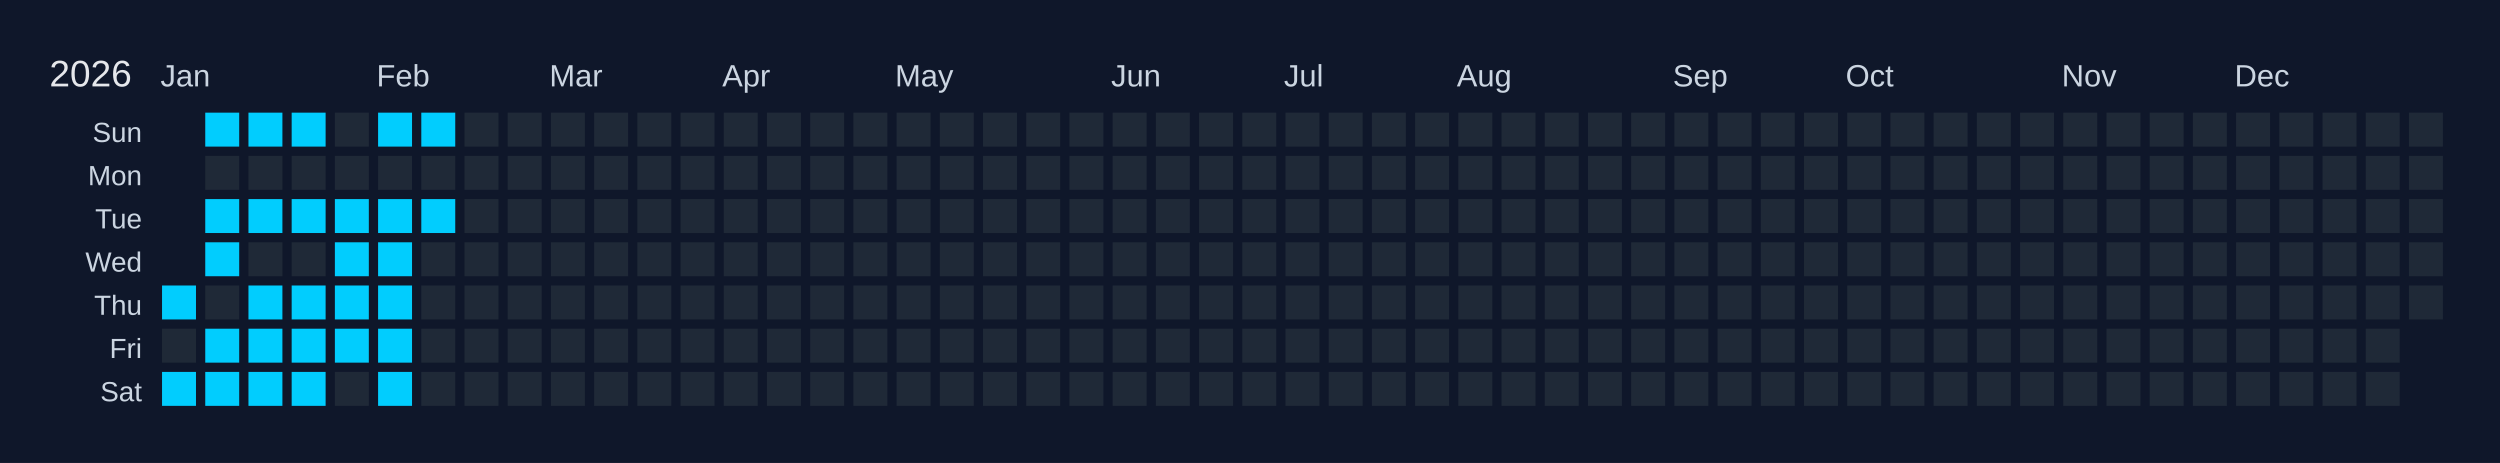
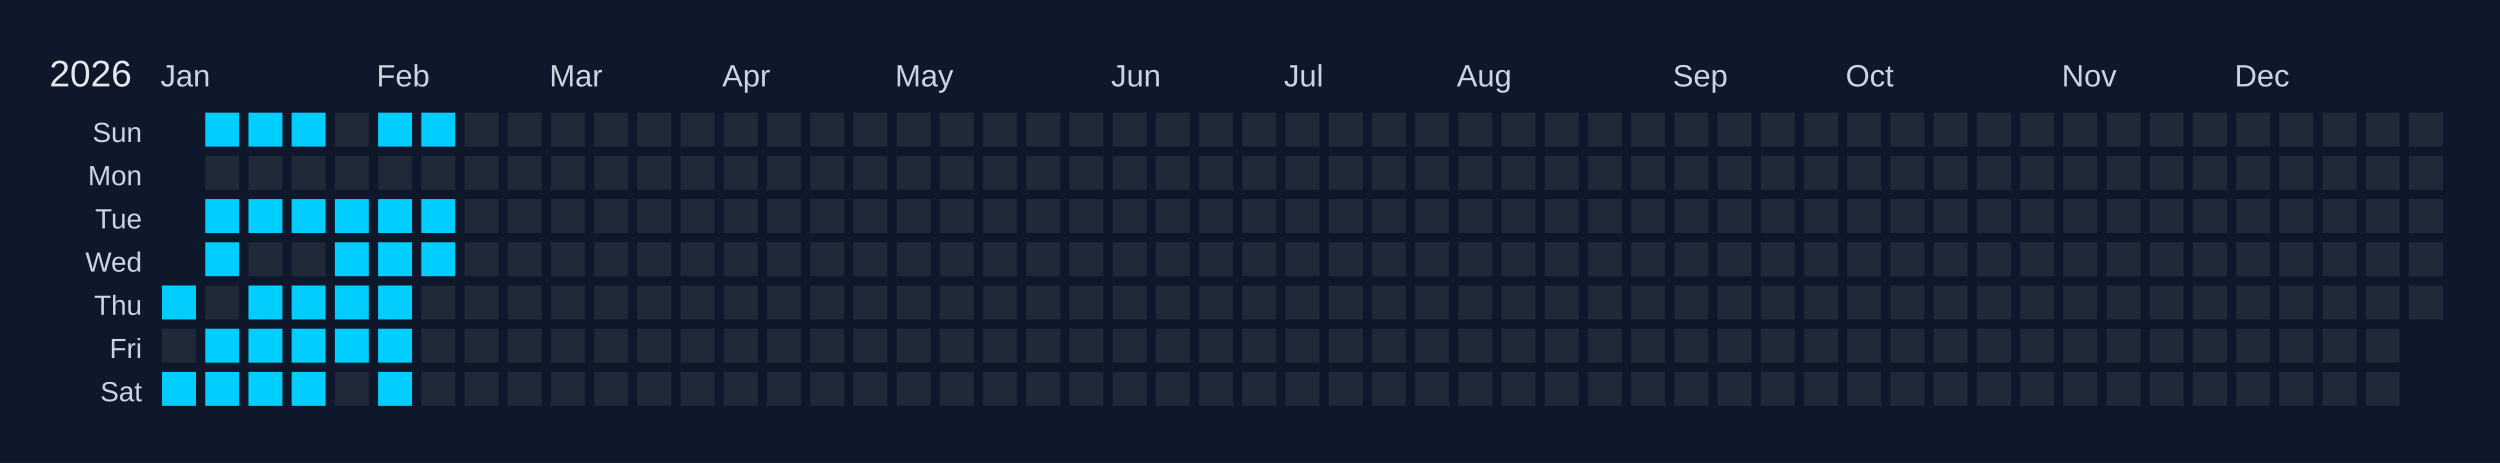
<svg xmlns="http://www.w3.org/2000/svg" width="810" height="150" viewBox="0 0 810 150">
  <rect width="810" height="150" fill="#0f172a" />
  <text x="16" y="28" font-size="12" fill="#e5e7eb" font-family="Arial, sans-serif">2026</text>
  <text x="52" y="28" font-size="10" fill="#cbd5e1" font-family="Arial, sans-serif">Jan</text>
  <text x="122" y="28" font-size="10" fill="#cbd5e1" font-family="Arial, sans-serif">Feb</text>
  <text x="178" y="28" font-size="10" fill="#cbd5e1" font-family="Arial, sans-serif">Mar</text>
  <text x="234" y="28" font-size="10" fill="#cbd5e1" font-family="Arial, sans-serif">Apr</text>
  <text x="290" y="28" font-size="10" fill="#cbd5e1" font-family="Arial, sans-serif">May</text>
  <text x="360" y="28" font-size="10" fill="#cbd5e1" font-family="Arial, sans-serif">Jun</text>
  <text x="416" y="28" font-size="10" fill="#cbd5e1" font-family="Arial, sans-serif">Jul</text>
  <text x="472" y="28" font-size="10" fill="#cbd5e1" font-family="Arial, sans-serif">Aug</text>
  <text x="542" y="28" font-size="10" fill="#cbd5e1" font-family="Arial, sans-serif">Sep</text>
  <text x="598" y="28" font-size="10" fill="#cbd5e1" font-family="Arial, sans-serif">Oct</text>
  <text x="668" y="28" font-size="10" fill="#cbd5e1" font-family="Arial, sans-serif">Nov</text>
  <text x="724" y="28" font-size="10" fill="#cbd5e1" font-family="Arial, sans-serif">Dec</text>
  <text x="46" y="46" font-size="9" fill="#cbd5e1" font-family="Arial, sans-serif" text-anchor="end">Sun</text>
  <text x="46" y="60" font-size="9" fill="#cbd5e1" font-family="Arial, sans-serif" text-anchor="end">Mon</text>
  <text x="46" y="74" font-size="9" fill="#cbd5e1" font-family="Arial, sans-serif" text-anchor="end">Tue</text>
  <text x="46" y="88" font-size="9" fill="#cbd5e1" font-family="Arial, sans-serif" text-anchor="end">Wed</text>
  <text x="46" y="102" font-size="9" fill="#cbd5e1" font-family="Arial, sans-serif" text-anchor="end">Thu</text>
  <text x="46" y="116" font-size="9" fill="#cbd5e1" font-family="Arial, sans-serif" text-anchor="end">Fri</text>
  <text x="46" y="130" font-size="9" fill="#cbd5e1" font-family="Arial, sans-serif" text-anchor="end">Sat</text>
  <g transform="translate(52,36)">
    <rect x="0" y="0" width="12" height="12" fill="#0f172a" stroke="#0f172a" stroke-width="1" />
    <rect x="0" y="14" width="12" height="12" fill="#0f172a" stroke="#0f172a" stroke-width="1" />
    <rect x="0" y="28" width="12" height="12" fill="#0f172a" stroke="#0f172a" stroke-width="1" />
    <rect x="0" y="42" width="12" height="12" fill="#0f172a" stroke="#0f172a" stroke-width="1" />
    <rect x="0" y="56" width="12" height="12" fill="#01cdfe" stroke="#0f172a" stroke-width="1" data-date="2026-01-01" />
    <rect x="0" y="70" width="12" height="12" fill="#1f2937" stroke="#0f172a" stroke-width="1" data-date="2026-01-02" />
    <rect x="0" y="84" width="12" height="12" fill="#01cdfe" stroke="#0f172a" stroke-width="1" data-date="2026-01-03" />
    <rect x="14" y="0" width="12" height="12" fill="#01cdfe" stroke="#0f172a" stroke-width="1" data-date="2026-01-04" />
    <rect x="14" y="14" width="12" height="12" fill="#1f2937" stroke="#0f172a" stroke-width="1" data-date="2026-01-05" />
    <rect x="14" y="28" width="12" height="12" fill="#01cdfe" stroke="#0f172a" stroke-width="1" data-date="2026-01-06" />
    <rect x="14" y="42" width="12" height="12" fill="#01cdfe" stroke="#0f172a" stroke-width="1" data-date="2026-01-07" />
    <rect x="14" y="56" width="12" height="12" fill="#1f2937" stroke="#0f172a" stroke-width="1" data-date="2026-01-08" />
    <rect x="14" y="70" width="12" height="12" fill="#01cdfe" stroke="#0f172a" stroke-width="1" data-date="2026-01-09" />
    <rect x="14" y="84" width="12" height="12" fill="#01cdfe" stroke="#0f172a" stroke-width="1" data-date="2026-01-10" />
    <rect x="28" y="0" width="12" height="12" fill="#01cdfe" stroke="#0f172a" stroke-width="1" data-date="2026-01-11" />
    <rect x="28" y="14" width="12" height="12" fill="#1f2937" stroke="#0f172a" stroke-width="1" data-date="2026-01-12" />
    <rect x="28" y="28" width="12" height="12" fill="#01cdfe" stroke="#0f172a" stroke-width="1" data-date="2026-01-13" />
    <rect x="28" y="42" width="12" height="12" fill="#1f2937" stroke="#0f172a" stroke-width="1" data-date="2026-01-14" />
    <rect x="28" y="56" width="12" height="12" fill="#01cdfe" stroke="#0f172a" stroke-width="1" data-date="2026-01-15" />
    <rect x="28" y="70" width="12" height="12" fill="#01cdfe" stroke="#0f172a" stroke-width="1" data-date="2026-01-16" />
    <rect x="28" y="84" width="12" height="12" fill="#01cdfe" stroke="#0f172a" stroke-width="1" data-date="2026-01-17" />
    <rect x="42" y="0" width="12" height="12" fill="#01cdfe" stroke="#0f172a" stroke-width="1" data-date="2026-01-18" />
    <rect x="42" y="14" width="12" height="12" fill="#1f2937" stroke="#0f172a" stroke-width="1" data-date="2026-01-19" />
    <rect x="42" y="28" width="12" height="12" fill="#01cdfe" stroke="#0f172a" stroke-width="1" data-date="2026-01-20" />
    <rect x="42" y="42" width="12" height="12" fill="#1f2937" stroke="#0f172a" stroke-width="1" data-date="2026-01-21" />
    <rect x="42" y="56" width="12" height="12" fill="#01cdfe" stroke="#0f172a" stroke-width="1" data-date="2026-01-22" />
    <rect x="42" y="70" width="12" height="12" fill="#01cdfe" stroke="#0f172a" stroke-width="1" data-date="2026-01-23" />
    <rect x="42" y="84" width="12" height="12" fill="#01cdfe" stroke="#0f172a" stroke-width="1" data-date="2026-01-24" />
    <rect x="56" y="0" width="12" height="12" fill="#1f2937" stroke="#0f172a" stroke-width="1" data-date="2026-01-25" />
    <rect x="56" y="14" width="12" height="12" fill="#1f2937" stroke="#0f172a" stroke-width="1" data-date="2026-01-26" />
    <rect x="56" y="28" width="12" height="12" fill="#01cdfe" stroke="#0f172a" stroke-width="1" data-date="2026-01-27" />
    <rect x="56" y="42" width="12" height="12" fill="#01cdfe" stroke="#0f172a" stroke-width="1" data-date="2026-01-28" />
    <rect x="56" y="56" width="12" height="12" fill="#01cdfe" stroke="#0f172a" stroke-width="1" data-date="2026-01-29" />
    <rect x="56" y="70" width="12" height="12" fill="#01cdfe" stroke="#0f172a" stroke-width="1" data-date="2026-01-30" />
    <rect x="56" y="84" width="12" height="12" fill="#1f2937" stroke="#0f172a" stroke-width="1" data-date="2026-01-31" />
    <rect x="70" y="0" width="12" height="12" fill="#01cdfe" stroke="#0f172a" stroke-width="1" data-date="2026-02-01" />
    <rect x="70" y="14" width="12" height="12" fill="#1f2937" stroke="#0f172a" stroke-width="1" data-date="2026-02-02" />
    <rect x="70" y="28" width="12" height="12" fill="#01cdfe" stroke="#0f172a" stroke-width="1" data-date="2026-02-03" />
    <rect x="70" y="42" width="12" height="12" fill="#01cdfe" stroke="#0f172a" stroke-width="1" data-date="2026-02-04" />
    <rect x="70" y="56" width="12" height="12" fill="#01cdfe" stroke="#0f172a" stroke-width="1" data-date="2026-02-05" />
    <rect x="70" y="70" width="12" height="12" fill="#01cdfe" stroke="#0f172a" stroke-width="1" data-date="2026-02-06" />
    <rect x="70" y="84" width="12" height="12" fill="#01cdfe" stroke="#0f172a" stroke-width="1" data-date="2026-02-07" />
    <rect x="84" y="0" width="12" height="12" fill="#01cdfe" stroke="#0f172a" stroke-width="1" data-date="2026-02-08" />
    <rect x="84" y="14" width="12" height="12" fill="#1f2937" stroke="#0f172a" stroke-width="1" data-date="2026-02-09" />
    <rect x="84" y="28" width="12" height="12" fill="#01cdfe" stroke="#0f172a" stroke-width="1" data-date="2026-02-10" />
-     <rect x="84" y="42" width="12" height="12" fill="#1f2937" stroke="#0f172a" stroke-width="1" data-date="2026-02-11" />
+     <rect x="84" y="42" width="12" height="12" fill="#01cdfe" stroke="#0f172a" stroke-width="1" data-date="2026-02-11" />
    <rect x="84" y="56" width="12" height="12" fill="#1f2937" stroke="#0f172a" stroke-width="1" data-date="2026-02-12" />
    <rect x="84" y="70" width="12" height="12" fill="#1f2937" stroke="#0f172a" stroke-width="1" data-date="2026-02-13" />
    <rect x="84" y="84" width="12" height="12" fill="#1f2937" stroke="#0f172a" stroke-width="1" data-date="2026-02-14" />
    <rect x="98" y="0" width="12" height="12" fill="#1f2937" stroke="#0f172a" stroke-width="1" data-date="2026-02-15" />
    <rect x="98" y="14" width="12" height="12" fill="#1f2937" stroke="#0f172a" stroke-width="1" data-date="2026-02-16" />
    <rect x="98" y="28" width="12" height="12" fill="#1f2937" stroke="#0f172a" stroke-width="1" data-date="2026-02-17" />
    <rect x="98" y="42" width="12" height="12" fill="#1f2937" stroke="#0f172a" stroke-width="1" data-date="2026-02-18" />
    <rect x="98" y="56" width="12" height="12" fill="#1f2937" stroke="#0f172a" stroke-width="1" data-date="2026-02-19" />
    <rect x="98" y="70" width="12" height="12" fill="#1f2937" stroke="#0f172a" stroke-width="1" data-date="2026-02-20" />
    <rect x="98" y="84" width="12" height="12" fill="#1f2937" stroke="#0f172a" stroke-width="1" data-date="2026-02-21" />
    <rect x="112" y="0" width="12" height="12" fill="#1f2937" stroke="#0f172a" stroke-width="1" data-date="2026-02-22" />
    <rect x="112" y="14" width="12" height="12" fill="#1f2937" stroke="#0f172a" stroke-width="1" data-date="2026-02-23" />
    <rect x="112" y="28" width="12" height="12" fill="#1f2937" stroke="#0f172a" stroke-width="1" data-date="2026-02-24" />
    <rect x="112" y="42" width="12" height="12" fill="#1f2937" stroke="#0f172a" stroke-width="1" data-date="2026-02-25" />
    <rect x="112" y="56" width="12" height="12" fill="#1f2937" stroke="#0f172a" stroke-width="1" data-date="2026-02-26" />
    <rect x="112" y="70" width="12" height="12" fill="#1f2937" stroke="#0f172a" stroke-width="1" data-date="2026-02-27" />
    <rect x="112" y="84" width="12" height="12" fill="#1f2937" stroke="#0f172a" stroke-width="1" data-date="2026-02-28" />
    <rect x="126" y="0" width="12" height="12" fill="#1f2937" stroke="#0f172a" stroke-width="1" data-date="2026-03-01" />
    <rect x="126" y="14" width="12" height="12" fill="#1f2937" stroke="#0f172a" stroke-width="1" data-date="2026-03-02" />
    <rect x="126" y="28" width="12" height="12" fill="#1f2937" stroke="#0f172a" stroke-width="1" data-date="2026-03-03" />
    <rect x="126" y="42" width="12" height="12" fill="#1f2937" stroke="#0f172a" stroke-width="1" data-date="2026-03-04" />
    <rect x="126" y="56" width="12" height="12" fill="#1f2937" stroke="#0f172a" stroke-width="1" data-date="2026-03-05" />
    <rect x="126" y="70" width="12" height="12" fill="#1f2937" stroke="#0f172a" stroke-width="1" data-date="2026-03-06" />
    <rect x="126" y="84" width="12" height="12" fill="#1f2937" stroke="#0f172a" stroke-width="1" data-date="2026-03-07" />
    <rect x="140" y="0" width="12" height="12" fill="#1f2937" stroke="#0f172a" stroke-width="1" data-date="2026-03-08" />
    <rect x="140" y="14" width="12" height="12" fill="#1f2937" stroke="#0f172a" stroke-width="1" data-date="2026-03-09" />
    <rect x="140" y="28" width="12" height="12" fill="#1f2937" stroke="#0f172a" stroke-width="1" data-date="2026-03-10" />
    <rect x="140" y="42" width="12" height="12" fill="#1f2937" stroke="#0f172a" stroke-width="1" data-date="2026-03-11" />
    <rect x="140" y="56" width="12" height="12" fill="#1f2937" stroke="#0f172a" stroke-width="1" data-date="2026-03-12" />
    <rect x="140" y="70" width="12" height="12" fill="#1f2937" stroke="#0f172a" stroke-width="1" data-date="2026-03-13" />
    <rect x="140" y="84" width="12" height="12" fill="#1f2937" stroke="#0f172a" stroke-width="1" data-date="2026-03-14" />
    <rect x="154" y="0" width="12" height="12" fill="#1f2937" stroke="#0f172a" stroke-width="1" data-date="2026-03-15" />
    <rect x="154" y="14" width="12" height="12" fill="#1f2937" stroke="#0f172a" stroke-width="1" data-date="2026-03-16" />
    <rect x="154" y="28" width="12" height="12" fill="#1f2937" stroke="#0f172a" stroke-width="1" data-date="2026-03-17" />
    <rect x="154" y="42" width="12" height="12" fill="#1f2937" stroke="#0f172a" stroke-width="1" data-date="2026-03-18" />
    <rect x="154" y="56" width="12" height="12" fill="#1f2937" stroke="#0f172a" stroke-width="1" data-date="2026-03-19" />
    <rect x="154" y="70" width="12" height="12" fill="#1f2937" stroke="#0f172a" stroke-width="1" data-date="2026-03-20" />
    <rect x="154" y="84" width="12" height="12" fill="#1f2937" stroke="#0f172a" stroke-width="1" data-date="2026-03-21" />
    <rect x="168" y="0" width="12" height="12" fill="#1f2937" stroke="#0f172a" stroke-width="1" data-date="2026-03-22" />
    <rect x="168" y="14" width="12" height="12" fill="#1f2937" stroke="#0f172a" stroke-width="1" data-date="2026-03-23" />
    <rect x="168" y="28" width="12" height="12" fill="#1f2937" stroke="#0f172a" stroke-width="1" data-date="2026-03-24" />
    <rect x="168" y="42" width="12" height="12" fill="#1f2937" stroke="#0f172a" stroke-width="1" data-date="2026-03-25" />
    <rect x="168" y="56" width="12" height="12" fill="#1f2937" stroke="#0f172a" stroke-width="1" data-date="2026-03-26" />
    <rect x="168" y="70" width="12" height="12" fill="#1f2937" stroke="#0f172a" stroke-width="1" data-date="2026-03-27" />
    <rect x="168" y="84" width="12" height="12" fill="#1f2937" stroke="#0f172a" stroke-width="1" data-date="2026-03-28" />
    <rect x="182" y="0" width="12" height="12" fill="#1f2937" stroke="#0f172a" stroke-width="1" data-date="2026-03-29" />
    <rect x="182" y="14" width="12" height="12" fill="#1f2937" stroke="#0f172a" stroke-width="1" data-date="2026-03-30" />
    <rect x="182" y="28" width="12" height="12" fill="#1f2937" stroke="#0f172a" stroke-width="1" data-date="2026-03-31" />
    <rect x="182" y="42" width="12" height="12" fill="#1f2937" stroke="#0f172a" stroke-width="1" data-date="2026-04-01" />
    <rect x="182" y="56" width="12" height="12" fill="#1f2937" stroke="#0f172a" stroke-width="1" data-date="2026-04-02" />
    <rect x="182" y="70" width="12" height="12" fill="#1f2937" stroke="#0f172a" stroke-width="1" data-date="2026-04-03" />
    <rect x="182" y="84" width="12" height="12" fill="#1f2937" stroke="#0f172a" stroke-width="1" data-date="2026-04-04" />
    <rect x="196" y="0" width="12" height="12" fill="#1f2937" stroke="#0f172a" stroke-width="1" data-date="2026-04-05" />
    <rect x="196" y="14" width="12" height="12" fill="#1f2937" stroke="#0f172a" stroke-width="1" data-date="2026-04-06" />
    <rect x="196" y="28" width="12" height="12" fill="#1f2937" stroke="#0f172a" stroke-width="1" data-date="2026-04-07" />
    <rect x="196" y="42" width="12" height="12" fill="#1f2937" stroke="#0f172a" stroke-width="1" data-date="2026-04-08" />
    <rect x="196" y="56" width="12" height="12" fill="#1f2937" stroke="#0f172a" stroke-width="1" data-date="2026-04-09" />
    <rect x="196" y="70" width="12" height="12" fill="#1f2937" stroke="#0f172a" stroke-width="1" data-date="2026-04-10" />
    <rect x="196" y="84" width="12" height="12" fill="#1f2937" stroke="#0f172a" stroke-width="1" data-date="2026-04-11" />
    <rect x="210" y="0" width="12" height="12" fill="#1f2937" stroke="#0f172a" stroke-width="1" data-date="2026-04-12" />
    <rect x="210" y="14" width="12" height="12" fill="#1f2937" stroke="#0f172a" stroke-width="1" data-date="2026-04-13" />
    <rect x="210" y="28" width="12" height="12" fill="#1f2937" stroke="#0f172a" stroke-width="1" data-date="2026-04-14" />
    <rect x="210" y="42" width="12" height="12" fill="#1f2937" stroke="#0f172a" stroke-width="1" data-date="2026-04-15" />
    <rect x="210" y="56" width="12" height="12" fill="#1f2937" stroke="#0f172a" stroke-width="1" data-date="2026-04-16" />
    <rect x="210" y="70" width="12" height="12" fill="#1f2937" stroke="#0f172a" stroke-width="1" data-date="2026-04-17" />
    <rect x="210" y="84" width="12" height="12" fill="#1f2937" stroke="#0f172a" stroke-width="1" data-date="2026-04-18" />
    <rect x="224" y="0" width="12" height="12" fill="#1f2937" stroke="#0f172a" stroke-width="1" data-date="2026-04-19" />
    <rect x="224" y="14" width="12" height="12" fill="#1f2937" stroke="#0f172a" stroke-width="1" data-date="2026-04-20" />
    <rect x="224" y="28" width="12" height="12" fill="#1f2937" stroke="#0f172a" stroke-width="1" data-date="2026-04-21" />
    <rect x="224" y="42" width="12" height="12" fill="#1f2937" stroke="#0f172a" stroke-width="1" data-date="2026-04-22" />
    <rect x="224" y="56" width="12" height="12" fill="#1f2937" stroke="#0f172a" stroke-width="1" data-date="2026-04-23" />
    <rect x="224" y="70" width="12" height="12" fill="#1f2937" stroke="#0f172a" stroke-width="1" data-date="2026-04-24" />
    <rect x="224" y="84" width="12" height="12" fill="#1f2937" stroke="#0f172a" stroke-width="1" data-date="2026-04-25" />
    <rect x="238" y="0" width="12" height="12" fill="#1f2937" stroke="#0f172a" stroke-width="1" data-date="2026-04-26" />
    <rect x="238" y="14" width="12" height="12" fill="#1f2937" stroke="#0f172a" stroke-width="1" data-date="2026-04-27" />
    <rect x="238" y="28" width="12" height="12" fill="#1f2937" stroke="#0f172a" stroke-width="1" data-date="2026-04-28" />
    <rect x="238" y="42" width="12" height="12" fill="#1f2937" stroke="#0f172a" stroke-width="1" data-date="2026-04-29" />
    <rect x="238" y="56" width="12" height="12" fill="#1f2937" stroke="#0f172a" stroke-width="1" data-date="2026-04-30" />
    <rect x="238" y="70" width="12" height="12" fill="#1f2937" stroke="#0f172a" stroke-width="1" data-date="2026-05-01" />
    <rect x="238" y="84" width="12" height="12" fill="#1f2937" stroke="#0f172a" stroke-width="1" data-date="2026-05-02" />
    <rect x="252" y="0" width="12" height="12" fill="#1f2937" stroke="#0f172a" stroke-width="1" data-date="2026-05-03" />
    <rect x="252" y="14" width="12" height="12" fill="#1f2937" stroke="#0f172a" stroke-width="1" data-date="2026-05-04" />
    <rect x="252" y="28" width="12" height="12" fill="#1f2937" stroke="#0f172a" stroke-width="1" data-date="2026-05-05" />
    <rect x="252" y="42" width="12" height="12" fill="#1f2937" stroke="#0f172a" stroke-width="1" data-date="2026-05-06" />
    <rect x="252" y="56" width="12" height="12" fill="#1f2937" stroke="#0f172a" stroke-width="1" data-date="2026-05-07" />
    <rect x="252" y="70" width="12" height="12" fill="#1f2937" stroke="#0f172a" stroke-width="1" data-date="2026-05-08" />
    <rect x="252" y="84" width="12" height="12" fill="#1f2937" stroke="#0f172a" stroke-width="1" data-date="2026-05-09" />
    <rect x="266" y="0" width="12" height="12" fill="#1f2937" stroke="#0f172a" stroke-width="1" data-date="2026-05-10" />
    <rect x="266" y="14" width="12" height="12" fill="#1f2937" stroke="#0f172a" stroke-width="1" data-date="2026-05-11" />
    <rect x="266" y="28" width="12" height="12" fill="#1f2937" stroke="#0f172a" stroke-width="1" data-date="2026-05-12" />
    <rect x="266" y="42" width="12" height="12" fill="#1f2937" stroke="#0f172a" stroke-width="1" data-date="2026-05-13" />
    <rect x="266" y="56" width="12" height="12" fill="#1f2937" stroke="#0f172a" stroke-width="1" data-date="2026-05-14" />
    <rect x="266" y="70" width="12" height="12" fill="#1f2937" stroke="#0f172a" stroke-width="1" data-date="2026-05-15" />
    <rect x="266" y="84" width="12" height="12" fill="#1f2937" stroke="#0f172a" stroke-width="1" data-date="2026-05-16" />
    <rect x="280" y="0" width="12" height="12" fill="#1f2937" stroke="#0f172a" stroke-width="1" data-date="2026-05-17" />
    <rect x="280" y="14" width="12" height="12" fill="#1f2937" stroke="#0f172a" stroke-width="1" data-date="2026-05-18" />
    <rect x="280" y="28" width="12" height="12" fill="#1f2937" stroke="#0f172a" stroke-width="1" data-date="2026-05-19" />
    <rect x="280" y="42" width="12" height="12" fill="#1f2937" stroke="#0f172a" stroke-width="1" data-date="2026-05-20" />
    <rect x="280" y="56" width="12" height="12" fill="#1f2937" stroke="#0f172a" stroke-width="1" data-date="2026-05-21" />
    <rect x="280" y="70" width="12" height="12" fill="#1f2937" stroke="#0f172a" stroke-width="1" data-date="2026-05-22" />
    <rect x="280" y="84" width="12" height="12" fill="#1f2937" stroke="#0f172a" stroke-width="1" data-date="2026-05-23" />
    <rect x="294" y="0" width="12" height="12" fill="#1f2937" stroke="#0f172a" stroke-width="1" data-date="2026-05-24" />
    <rect x="294" y="14" width="12" height="12" fill="#1f2937" stroke="#0f172a" stroke-width="1" data-date="2026-05-25" />
    <rect x="294" y="28" width="12" height="12" fill="#1f2937" stroke="#0f172a" stroke-width="1" data-date="2026-05-26" />
    <rect x="294" y="42" width="12" height="12" fill="#1f2937" stroke="#0f172a" stroke-width="1" data-date="2026-05-27" />
    <rect x="294" y="56" width="12" height="12" fill="#1f2937" stroke="#0f172a" stroke-width="1" data-date="2026-05-28" />
    <rect x="294" y="70" width="12" height="12" fill="#1f2937" stroke="#0f172a" stroke-width="1" data-date="2026-05-29" />
    <rect x="294" y="84" width="12" height="12" fill="#1f2937" stroke="#0f172a" stroke-width="1" data-date="2026-05-30" />
    <rect x="308" y="0" width="12" height="12" fill="#1f2937" stroke="#0f172a" stroke-width="1" data-date="2026-05-31" />
    <rect x="308" y="14" width="12" height="12" fill="#1f2937" stroke="#0f172a" stroke-width="1" data-date="2026-06-01" />
    <rect x="308" y="28" width="12" height="12" fill="#1f2937" stroke="#0f172a" stroke-width="1" data-date="2026-06-02" />
    <rect x="308" y="42" width="12" height="12" fill="#1f2937" stroke="#0f172a" stroke-width="1" data-date="2026-06-03" />
    <rect x="308" y="56" width="12" height="12" fill="#1f2937" stroke="#0f172a" stroke-width="1" data-date="2026-06-04" />
    <rect x="308" y="70" width="12" height="12" fill="#1f2937" stroke="#0f172a" stroke-width="1" data-date="2026-06-05" />
    <rect x="308" y="84" width="12" height="12" fill="#1f2937" stroke="#0f172a" stroke-width="1" data-date="2026-06-06" />
    <rect x="322" y="0" width="12" height="12" fill="#1f2937" stroke="#0f172a" stroke-width="1" data-date="2026-06-07" />
    <rect x="322" y="14" width="12" height="12" fill="#1f2937" stroke="#0f172a" stroke-width="1" data-date="2026-06-08" />
    <rect x="322" y="28" width="12" height="12" fill="#1f2937" stroke="#0f172a" stroke-width="1" data-date="2026-06-09" />
    <rect x="322" y="42" width="12" height="12" fill="#1f2937" stroke="#0f172a" stroke-width="1" data-date="2026-06-10" />
    <rect x="322" y="56" width="12" height="12" fill="#1f2937" stroke="#0f172a" stroke-width="1" data-date="2026-06-11" />
    <rect x="322" y="70" width="12" height="12" fill="#1f2937" stroke="#0f172a" stroke-width="1" data-date="2026-06-12" />
    <rect x="322" y="84" width="12" height="12" fill="#1f2937" stroke="#0f172a" stroke-width="1" data-date="2026-06-13" />
    <rect x="336" y="0" width="12" height="12" fill="#1f2937" stroke="#0f172a" stroke-width="1" data-date="2026-06-14" />
    <rect x="336" y="14" width="12" height="12" fill="#1f2937" stroke="#0f172a" stroke-width="1" data-date="2026-06-15" />
    <rect x="336" y="28" width="12" height="12" fill="#1f2937" stroke="#0f172a" stroke-width="1" data-date="2026-06-16" />
    <rect x="336" y="42" width="12" height="12" fill="#1f2937" stroke="#0f172a" stroke-width="1" data-date="2026-06-17" />
    <rect x="336" y="56" width="12" height="12" fill="#1f2937" stroke="#0f172a" stroke-width="1" data-date="2026-06-18" />
    <rect x="336" y="70" width="12" height="12" fill="#1f2937" stroke="#0f172a" stroke-width="1" data-date="2026-06-19" />
    <rect x="336" y="84" width="12" height="12" fill="#1f2937" stroke="#0f172a" stroke-width="1" data-date="2026-06-20" />
    <rect x="350" y="0" width="12" height="12" fill="#1f2937" stroke="#0f172a" stroke-width="1" data-date="2026-06-21" />
    <rect x="350" y="14" width="12" height="12" fill="#1f2937" stroke="#0f172a" stroke-width="1" data-date="2026-06-22" />
    <rect x="350" y="28" width="12" height="12" fill="#1f2937" stroke="#0f172a" stroke-width="1" data-date="2026-06-23" />
    <rect x="350" y="42" width="12" height="12" fill="#1f2937" stroke="#0f172a" stroke-width="1" data-date="2026-06-24" />
    <rect x="350" y="56" width="12" height="12" fill="#1f2937" stroke="#0f172a" stroke-width="1" data-date="2026-06-25" />
    <rect x="350" y="70" width="12" height="12" fill="#1f2937" stroke="#0f172a" stroke-width="1" data-date="2026-06-26" />
    <rect x="350" y="84" width="12" height="12" fill="#1f2937" stroke="#0f172a" stroke-width="1" data-date="2026-06-27" />
    <rect x="364" y="0" width="12" height="12" fill="#1f2937" stroke="#0f172a" stroke-width="1" data-date="2026-06-28" />
    <rect x="364" y="14" width="12" height="12" fill="#1f2937" stroke="#0f172a" stroke-width="1" data-date="2026-06-29" />
    <rect x="364" y="28" width="12" height="12" fill="#1f2937" stroke="#0f172a" stroke-width="1" data-date="2026-06-30" />
    <rect x="364" y="42" width="12" height="12" fill="#1f2937" stroke="#0f172a" stroke-width="1" data-date="2026-07-01" />
    <rect x="364" y="56" width="12" height="12" fill="#1f2937" stroke="#0f172a" stroke-width="1" data-date="2026-07-02" />
    <rect x="364" y="70" width="12" height="12" fill="#1f2937" stroke="#0f172a" stroke-width="1" data-date="2026-07-03" />
    <rect x="364" y="84" width="12" height="12" fill="#1f2937" stroke="#0f172a" stroke-width="1" data-date="2026-07-04" />
    <rect x="378" y="0" width="12" height="12" fill="#1f2937" stroke="#0f172a" stroke-width="1" data-date="2026-07-05" />
    <rect x="378" y="14" width="12" height="12" fill="#1f2937" stroke="#0f172a" stroke-width="1" data-date="2026-07-06" />
    <rect x="378" y="28" width="12" height="12" fill="#1f2937" stroke="#0f172a" stroke-width="1" data-date="2026-07-07" />
    <rect x="378" y="42" width="12" height="12" fill="#1f2937" stroke="#0f172a" stroke-width="1" data-date="2026-07-08" />
    <rect x="378" y="56" width="12" height="12" fill="#1f2937" stroke="#0f172a" stroke-width="1" data-date="2026-07-09" />
    <rect x="378" y="70" width="12" height="12" fill="#1f2937" stroke="#0f172a" stroke-width="1" data-date="2026-07-10" />
    <rect x="378" y="84" width="12" height="12" fill="#1f2937" stroke="#0f172a" stroke-width="1" data-date="2026-07-11" />
    <rect x="392" y="0" width="12" height="12" fill="#1f2937" stroke="#0f172a" stroke-width="1" data-date="2026-07-12" />
    <rect x="392" y="14" width="12" height="12" fill="#1f2937" stroke="#0f172a" stroke-width="1" data-date="2026-07-13" />
    <rect x="392" y="28" width="12" height="12" fill="#1f2937" stroke="#0f172a" stroke-width="1" data-date="2026-07-14" />
    <rect x="392" y="42" width="12" height="12" fill="#1f2937" stroke="#0f172a" stroke-width="1" data-date="2026-07-15" />
    <rect x="392" y="56" width="12" height="12" fill="#1f2937" stroke="#0f172a" stroke-width="1" data-date="2026-07-16" />
    <rect x="392" y="70" width="12" height="12" fill="#1f2937" stroke="#0f172a" stroke-width="1" data-date="2026-07-17" />
    <rect x="392" y="84" width="12" height="12" fill="#1f2937" stroke="#0f172a" stroke-width="1" data-date="2026-07-18" />
    <rect x="406" y="0" width="12" height="12" fill="#1f2937" stroke="#0f172a" stroke-width="1" data-date="2026-07-19" />
    <rect x="406" y="14" width="12" height="12" fill="#1f2937" stroke="#0f172a" stroke-width="1" data-date="2026-07-20" />
    <rect x="406" y="28" width="12" height="12" fill="#1f2937" stroke="#0f172a" stroke-width="1" data-date="2026-07-21" />
    <rect x="406" y="42" width="12" height="12" fill="#1f2937" stroke="#0f172a" stroke-width="1" data-date="2026-07-22" />
    <rect x="406" y="56" width="12" height="12" fill="#1f2937" stroke="#0f172a" stroke-width="1" data-date="2026-07-23" />
    <rect x="406" y="70" width="12" height="12" fill="#1f2937" stroke="#0f172a" stroke-width="1" data-date="2026-07-24" />
    <rect x="406" y="84" width="12" height="12" fill="#1f2937" stroke="#0f172a" stroke-width="1" data-date="2026-07-25" />
    <rect x="420" y="0" width="12" height="12" fill="#1f2937" stroke="#0f172a" stroke-width="1" data-date="2026-07-26" />
    <rect x="420" y="14" width="12" height="12" fill="#1f2937" stroke="#0f172a" stroke-width="1" data-date="2026-07-27" />
    <rect x="420" y="28" width="12" height="12" fill="#1f2937" stroke="#0f172a" stroke-width="1" data-date="2026-07-28" />
    <rect x="420" y="42" width="12" height="12" fill="#1f2937" stroke="#0f172a" stroke-width="1" data-date="2026-07-29" />
    <rect x="420" y="56" width="12" height="12" fill="#1f2937" stroke="#0f172a" stroke-width="1" data-date="2026-07-30" />
    <rect x="420" y="70" width="12" height="12" fill="#1f2937" stroke="#0f172a" stroke-width="1" data-date="2026-07-31" />
    <rect x="420" y="84" width="12" height="12" fill="#1f2937" stroke="#0f172a" stroke-width="1" data-date="2026-08-01" />
    <rect x="434" y="0" width="12" height="12" fill="#1f2937" stroke="#0f172a" stroke-width="1" data-date="2026-08-02" />
    <rect x="434" y="14" width="12" height="12" fill="#1f2937" stroke="#0f172a" stroke-width="1" data-date="2026-08-03" />
    <rect x="434" y="28" width="12" height="12" fill="#1f2937" stroke="#0f172a" stroke-width="1" data-date="2026-08-04" />
    <rect x="434" y="42" width="12" height="12" fill="#1f2937" stroke="#0f172a" stroke-width="1" data-date="2026-08-05" />
    <rect x="434" y="56" width="12" height="12" fill="#1f2937" stroke="#0f172a" stroke-width="1" data-date="2026-08-06" />
    <rect x="434" y="70" width="12" height="12" fill="#1f2937" stroke="#0f172a" stroke-width="1" data-date="2026-08-07" />
    <rect x="434" y="84" width="12" height="12" fill="#1f2937" stroke="#0f172a" stroke-width="1" data-date="2026-08-08" />
    <rect x="448" y="0" width="12" height="12" fill="#1f2937" stroke="#0f172a" stroke-width="1" data-date="2026-08-09" />
    <rect x="448" y="14" width="12" height="12" fill="#1f2937" stroke="#0f172a" stroke-width="1" data-date="2026-08-10" />
    <rect x="448" y="28" width="12" height="12" fill="#1f2937" stroke="#0f172a" stroke-width="1" data-date="2026-08-11" />
    <rect x="448" y="42" width="12" height="12" fill="#1f2937" stroke="#0f172a" stroke-width="1" data-date="2026-08-12" />
    <rect x="448" y="56" width="12" height="12" fill="#1f2937" stroke="#0f172a" stroke-width="1" data-date="2026-08-13" />
    <rect x="448" y="70" width="12" height="12" fill="#1f2937" stroke="#0f172a" stroke-width="1" data-date="2026-08-14" />
    <rect x="448" y="84" width="12" height="12" fill="#1f2937" stroke="#0f172a" stroke-width="1" data-date="2026-08-15" />
    <rect x="462" y="0" width="12" height="12" fill="#1f2937" stroke="#0f172a" stroke-width="1" data-date="2026-08-16" />
    <rect x="462" y="14" width="12" height="12" fill="#1f2937" stroke="#0f172a" stroke-width="1" data-date="2026-08-17" />
    <rect x="462" y="28" width="12" height="12" fill="#1f2937" stroke="#0f172a" stroke-width="1" data-date="2026-08-18" />
    <rect x="462" y="42" width="12" height="12" fill="#1f2937" stroke="#0f172a" stroke-width="1" data-date="2026-08-19" />
    <rect x="462" y="56" width="12" height="12" fill="#1f2937" stroke="#0f172a" stroke-width="1" data-date="2026-08-20" />
    <rect x="462" y="70" width="12" height="12" fill="#1f2937" stroke="#0f172a" stroke-width="1" data-date="2026-08-21" />
    <rect x="462" y="84" width="12" height="12" fill="#1f2937" stroke="#0f172a" stroke-width="1" data-date="2026-08-22" />
    <rect x="476" y="0" width="12" height="12" fill="#1f2937" stroke="#0f172a" stroke-width="1" data-date="2026-08-23" />
    <rect x="476" y="14" width="12" height="12" fill="#1f2937" stroke="#0f172a" stroke-width="1" data-date="2026-08-24" />
    <rect x="476" y="28" width="12" height="12" fill="#1f2937" stroke="#0f172a" stroke-width="1" data-date="2026-08-25" />
    <rect x="476" y="42" width="12" height="12" fill="#1f2937" stroke="#0f172a" stroke-width="1" data-date="2026-08-26" />
    <rect x="476" y="56" width="12" height="12" fill="#1f2937" stroke="#0f172a" stroke-width="1" data-date="2026-08-27" />
    <rect x="476" y="70" width="12" height="12" fill="#1f2937" stroke="#0f172a" stroke-width="1" data-date="2026-08-28" />
    <rect x="476" y="84" width="12" height="12" fill="#1f2937" stroke="#0f172a" stroke-width="1" data-date="2026-08-29" />
    <rect x="490" y="0" width="12" height="12" fill="#1f2937" stroke="#0f172a" stroke-width="1" data-date="2026-08-30" />
    <rect x="490" y="14" width="12" height="12" fill="#1f2937" stroke="#0f172a" stroke-width="1" data-date="2026-08-31" />
    <rect x="490" y="28" width="12" height="12" fill="#1f2937" stroke="#0f172a" stroke-width="1" data-date="2026-09-01" />
    <rect x="490" y="42" width="12" height="12" fill="#1f2937" stroke="#0f172a" stroke-width="1" data-date="2026-09-02" />
    <rect x="490" y="56" width="12" height="12" fill="#1f2937" stroke="#0f172a" stroke-width="1" data-date="2026-09-03" />
    <rect x="490" y="70" width="12" height="12" fill="#1f2937" stroke="#0f172a" stroke-width="1" data-date="2026-09-04" />
    <rect x="490" y="84" width="12" height="12" fill="#1f2937" stroke="#0f172a" stroke-width="1" data-date="2026-09-05" />
    <rect x="504" y="0" width="12" height="12" fill="#1f2937" stroke="#0f172a" stroke-width="1" data-date="2026-09-06" />
    <rect x="504" y="14" width="12" height="12" fill="#1f2937" stroke="#0f172a" stroke-width="1" data-date="2026-09-07" />
    <rect x="504" y="28" width="12" height="12" fill="#1f2937" stroke="#0f172a" stroke-width="1" data-date="2026-09-08" />
    <rect x="504" y="42" width="12" height="12" fill="#1f2937" stroke="#0f172a" stroke-width="1" data-date="2026-09-09" />
    <rect x="504" y="56" width="12" height="12" fill="#1f2937" stroke="#0f172a" stroke-width="1" data-date="2026-09-10" />
    <rect x="504" y="70" width="12" height="12" fill="#1f2937" stroke="#0f172a" stroke-width="1" data-date="2026-09-11" />
    <rect x="504" y="84" width="12" height="12" fill="#1f2937" stroke="#0f172a" stroke-width="1" data-date="2026-09-12" />
    <rect x="518" y="0" width="12" height="12" fill="#1f2937" stroke="#0f172a" stroke-width="1" data-date="2026-09-13" />
    <rect x="518" y="14" width="12" height="12" fill="#1f2937" stroke="#0f172a" stroke-width="1" data-date="2026-09-14" />
    <rect x="518" y="28" width="12" height="12" fill="#1f2937" stroke="#0f172a" stroke-width="1" data-date="2026-09-15" />
    <rect x="518" y="42" width="12" height="12" fill="#1f2937" stroke="#0f172a" stroke-width="1" data-date="2026-09-16" />
    <rect x="518" y="56" width="12" height="12" fill="#1f2937" stroke="#0f172a" stroke-width="1" data-date="2026-09-17" />
    <rect x="518" y="70" width="12" height="12" fill="#1f2937" stroke="#0f172a" stroke-width="1" data-date="2026-09-18" />
    <rect x="518" y="84" width="12" height="12" fill="#1f2937" stroke="#0f172a" stroke-width="1" data-date="2026-09-19" />
    <rect x="532" y="0" width="12" height="12" fill="#1f2937" stroke="#0f172a" stroke-width="1" data-date="2026-09-20" />
    <rect x="532" y="14" width="12" height="12" fill="#1f2937" stroke="#0f172a" stroke-width="1" data-date="2026-09-21" />
    <rect x="532" y="28" width="12" height="12" fill="#1f2937" stroke="#0f172a" stroke-width="1" data-date="2026-09-22" />
    <rect x="532" y="42" width="12" height="12" fill="#1f2937" stroke="#0f172a" stroke-width="1" data-date="2026-09-23" />
    <rect x="532" y="56" width="12" height="12" fill="#1f2937" stroke="#0f172a" stroke-width="1" data-date="2026-09-24" />
    <rect x="532" y="70" width="12" height="12" fill="#1f2937" stroke="#0f172a" stroke-width="1" data-date="2026-09-25" />
    <rect x="532" y="84" width="12" height="12" fill="#1f2937" stroke="#0f172a" stroke-width="1" data-date="2026-09-26" />
    <rect x="546" y="0" width="12" height="12" fill="#1f2937" stroke="#0f172a" stroke-width="1" data-date="2026-09-27" />
    <rect x="546" y="14" width="12" height="12" fill="#1f2937" stroke="#0f172a" stroke-width="1" data-date="2026-09-28" />
    <rect x="546" y="28" width="12" height="12" fill="#1f2937" stroke="#0f172a" stroke-width="1" data-date="2026-09-29" />
    <rect x="546" y="42" width="12" height="12" fill="#1f2937" stroke="#0f172a" stroke-width="1" data-date="2026-09-30" />
    <rect x="546" y="56" width="12" height="12" fill="#1f2937" stroke="#0f172a" stroke-width="1" data-date="2026-10-01" />
    <rect x="546" y="70" width="12" height="12" fill="#1f2937" stroke="#0f172a" stroke-width="1" data-date="2026-10-02" />
    <rect x="546" y="84" width="12" height="12" fill="#1f2937" stroke="#0f172a" stroke-width="1" data-date="2026-10-03" />
    <rect x="560" y="0" width="12" height="12" fill="#1f2937" stroke="#0f172a" stroke-width="1" data-date="2026-10-04" />
    <rect x="560" y="14" width="12" height="12" fill="#1f2937" stroke="#0f172a" stroke-width="1" data-date="2026-10-05" />
    <rect x="560" y="28" width="12" height="12" fill="#1f2937" stroke="#0f172a" stroke-width="1" data-date="2026-10-06" />
    <rect x="560" y="42" width="12" height="12" fill="#1f2937" stroke="#0f172a" stroke-width="1" data-date="2026-10-07" />
    <rect x="560" y="56" width="12" height="12" fill="#1f2937" stroke="#0f172a" stroke-width="1" data-date="2026-10-08" />
    <rect x="560" y="70" width="12" height="12" fill="#1f2937" stroke="#0f172a" stroke-width="1" data-date="2026-10-09" />
    <rect x="560" y="84" width="12" height="12" fill="#1f2937" stroke="#0f172a" stroke-width="1" data-date="2026-10-10" />
    <rect x="574" y="0" width="12" height="12" fill="#1f2937" stroke="#0f172a" stroke-width="1" data-date="2026-10-11" />
    <rect x="574" y="14" width="12" height="12" fill="#1f2937" stroke="#0f172a" stroke-width="1" data-date="2026-10-12" />
    <rect x="574" y="28" width="12" height="12" fill="#1f2937" stroke="#0f172a" stroke-width="1" data-date="2026-10-13" />
    <rect x="574" y="42" width="12" height="12" fill="#1f2937" stroke="#0f172a" stroke-width="1" data-date="2026-10-14" />
    <rect x="574" y="56" width="12" height="12" fill="#1f2937" stroke="#0f172a" stroke-width="1" data-date="2026-10-15" />
    <rect x="574" y="70" width="12" height="12" fill="#1f2937" stroke="#0f172a" stroke-width="1" data-date="2026-10-16" />
    <rect x="574" y="84" width="12" height="12" fill="#1f2937" stroke="#0f172a" stroke-width="1" data-date="2026-10-17" />
    <rect x="588" y="0" width="12" height="12" fill="#1f2937" stroke="#0f172a" stroke-width="1" data-date="2026-10-18" />
    <rect x="588" y="14" width="12" height="12" fill="#1f2937" stroke="#0f172a" stroke-width="1" data-date="2026-10-19" />
    <rect x="588" y="28" width="12" height="12" fill="#1f2937" stroke="#0f172a" stroke-width="1" data-date="2026-10-20" />
    <rect x="588" y="42" width="12" height="12" fill="#1f2937" stroke="#0f172a" stroke-width="1" data-date="2026-10-21" />
    <rect x="588" y="56" width="12" height="12" fill="#1f2937" stroke="#0f172a" stroke-width="1" data-date="2026-10-22" />
    <rect x="588" y="70" width="12" height="12" fill="#1f2937" stroke="#0f172a" stroke-width="1" data-date="2026-10-23" />
    <rect x="588" y="84" width="12" height="12" fill="#1f2937" stroke="#0f172a" stroke-width="1" data-date="2026-10-24" />
    <rect x="602" y="0" width="12" height="12" fill="#1f2937" stroke="#0f172a" stroke-width="1" data-date="2026-10-25" />
    <rect x="602" y="14" width="12" height="12" fill="#1f2937" stroke="#0f172a" stroke-width="1" data-date="2026-10-26" />
    <rect x="602" y="28" width="12" height="12" fill="#1f2937" stroke="#0f172a" stroke-width="1" data-date="2026-10-27" />
    <rect x="602" y="42" width="12" height="12" fill="#1f2937" stroke="#0f172a" stroke-width="1" data-date="2026-10-28" />
    <rect x="602" y="56" width="12" height="12" fill="#1f2937" stroke="#0f172a" stroke-width="1" data-date="2026-10-29" />
    <rect x="602" y="70" width="12" height="12" fill="#1f2937" stroke="#0f172a" stroke-width="1" data-date="2026-10-30" />
    <rect x="602" y="84" width="12" height="12" fill="#1f2937" stroke="#0f172a" stroke-width="1" data-date="2026-10-31" />
    <rect x="616" y="0" width="12" height="12" fill="#1f2937" stroke="#0f172a" stroke-width="1" data-date="2026-11-01" />
    <rect x="616" y="14" width="12" height="12" fill="#1f2937" stroke="#0f172a" stroke-width="1" data-date="2026-11-02" />
    <rect x="616" y="28" width="12" height="12" fill="#1f2937" stroke="#0f172a" stroke-width="1" data-date="2026-11-03" />
    <rect x="616" y="42" width="12" height="12" fill="#1f2937" stroke="#0f172a" stroke-width="1" data-date="2026-11-04" />
    <rect x="616" y="56" width="12" height="12" fill="#1f2937" stroke="#0f172a" stroke-width="1" data-date="2026-11-05" />
    <rect x="616" y="70" width="12" height="12" fill="#1f2937" stroke="#0f172a" stroke-width="1" data-date="2026-11-06" />
    <rect x="616" y="84" width="12" height="12" fill="#1f2937" stroke="#0f172a" stroke-width="1" data-date="2026-11-07" />
    <rect x="630" y="0" width="12" height="12" fill="#1f2937" stroke="#0f172a" stroke-width="1" data-date="2026-11-08" />
    <rect x="630" y="14" width="12" height="12" fill="#1f2937" stroke="#0f172a" stroke-width="1" data-date="2026-11-09" />
    <rect x="630" y="28" width="12" height="12" fill="#1f2937" stroke="#0f172a" stroke-width="1" data-date="2026-11-10" />
    <rect x="630" y="42" width="12" height="12" fill="#1f2937" stroke="#0f172a" stroke-width="1" data-date="2026-11-11" />
    <rect x="630" y="56" width="12" height="12" fill="#1f2937" stroke="#0f172a" stroke-width="1" data-date="2026-11-12" />
    <rect x="630" y="70" width="12" height="12" fill="#1f2937" stroke="#0f172a" stroke-width="1" data-date="2026-11-13" />
    <rect x="630" y="84" width="12" height="12" fill="#1f2937" stroke="#0f172a" stroke-width="1" data-date="2026-11-14" />
    <rect x="644" y="0" width="12" height="12" fill="#1f2937" stroke="#0f172a" stroke-width="1" data-date="2026-11-15" />
    <rect x="644" y="14" width="12" height="12" fill="#1f2937" stroke="#0f172a" stroke-width="1" data-date="2026-11-16" />
    <rect x="644" y="28" width="12" height="12" fill="#1f2937" stroke="#0f172a" stroke-width="1" data-date="2026-11-17" />
    <rect x="644" y="42" width="12" height="12" fill="#1f2937" stroke="#0f172a" stroke-width="1" data-date="2026-11-18" />
    <rect x="644" y="56" width="12" height="12" fill="#1f2937" stroke="#0f172a" stroke-width="1" data-date="2026-11-19" />
    <rect x="644" y="70" width="12" height="12" fill="#1f2937" stroke="#0f172a" stroke-width="1" data-date="2026-11-20" />
    <rect x="644" y="84" width="12" height="12" fill="#1f2937" stroke="#0f172a" stroke-width="1" data-date="2026-11-21" />
    <rect x="658" y="0" width="12" height="12" fill="#1f2937" stroke="#0f172a" stroke-width="1" data-date="2026-11-22" />
    <rect x="658" y="14" width="12" height="12" fill="#1f2937" stroke="#0f172a" stroke-width="1" data-date="2026-11-23" />
    <rect x="658" y="28" width="12" height="12" fill="#1f2937" stroke="#0f172a" stroke-width="1" data-date="2026-11-24" />
    <rect x="658" y="42" width="12" height="12" fill="#1f2937" stroke="#0f172a" stroke-width="1" data-date="2026-11-25" />
    <rect x="658" y="56" width="12" height="12" fill="#1f2937" stroke="#0f172a" stroke-width="1" data-date="2026-11-26" />
    <rect x="658" y="70" width="12" height="12" fill="#1f2937" stroke="#0f172a" stroke-width="1" data-date="2026-11-27" />
    <rect x="658" y="84" width="12" height="12" fill="#1f2937" stroke="#0f172a" stroke-width="1" data-date="2026-11-28" />
    <rect x="672" y="0" width="12" height="12" fill="#1f2937" stroke="#0f172a" stroke-width="1" data-date="2026-11-29" />
    <rect x="672" y="14" width="12" height="12" fill="#1f2937" stroke="#0f172a" stroke-width="1" data-date="2026-11-30" />
    <rect x="672" y="28" width="12" height="12" fill="#1f2937" stroke="#0f172a" stroke-width="1" data-date="2026-12-01" />
    <rect x="672" y="42" width="12" height="12" fill="#1f2937" stroke="#0f172a" stroke-width="1" data-date="2026-12-02" />
    <rect x="672" y="56" width="12" height="12" fill="#1f2937" stroke="#0f172a" stroke-width="1" data-date="2026-12-03" />
    <rect x="672" y="70" width="12" height="12" fill="#1f2937" stroke="#0f172a" stroke-width="1" data-date="2026-12-04" />
    <rect x="672" y="84" width="12" height="12" fill="#1f2937" stroke="#0f172a" stroke-width="1" data-date="2026-12-05" />
    <rect x="686" y="0" width="12" height="12" fill="#1f2937" stroke="#0f172a" stroke-width="1" data-date="2026-12-06" />
    <rect x="686" y="14" width="12" height="12" fill="#1f2937" stroke="#0f172a" stroke-width="1" data-date="2026-12-07" />
    <rect x="686" y="28" width="12" height="12" fill="#1f2937" stroke="#0f172a" stroke-width="1" data-date="2026-12-08" />
    <rect x="686" y="42" width="12" height="12" fill="#1f2937" stroke="#0f172a" stroke-width="1" data-date="2026-12-09" />
    <rect x="686" y="56" width="12" height="12" fill="#1f2937" stroke="#0f172a" stroke-width="1" data-date="2026-12-10" />
    <rect x="686" y="70" width="12" height="12" fill="#1f2937" stroke="#0f172a" stroke-width="1" data-date="2026-12-11" />
    <rect x="686" y="84" width="12" height="12" fill="#1f2937" stroke="#0f172a" stroke-width="1" data-date="2026-12-12" />
    <rect x="700" y="0" width="12" height="12" fill="#1f2937" stroke="#0f172a" stroke-width="1" data-date="2026-12-13" />
    <rect x="700" y="14" width="12" height="12" fill="#1f2937" stroke="#0f172a" stroke-width="1" data-date="2026-12-14" />
    <rect x="700" y="28" width="12" height="12" fill="#1f2937" stroke="#0f172a" stroke-width="1" data-date="2026-12-15" />
    <rect x="700" y="42" width="12" height="12" fill="#1f2937" stroke="#0f172a" stroke-width="1" data-date="2026-12-16" />
    <rect x="700" y="56" width="12" height="12" fill="#1f2937" stroke="#0f172a" stroke-width="1" data-date="2026-12-17" />
    <rect x="700" y="70" width="12" height="12" fill="#1f2937" stroke="#0f172a" stroke-width="1" data-date="2026-12-18" />
    <rect x="700" y="84" width="12" height="12" fill="#1f2937" stroke="#0f172a" stroke-width="1" data-date="2026-12-19" />
    <rect x="714" y="0" width="12" height="12" fill="#1f2937" stroke="#0f172a" stroke-width="1" data-date="2026-12-20" />
    <rect x="714" y="14" width="12" height="12" fill="#1f2937" stroke="#0f172a" stroke-width="1" data-date="2026-12-21" />
    <rect x="714" y="28" width="12" height="12" fill="#1f2937" stroke="#0f172a" stroke-width="1" data-date="2026-12-22" />
    <rect x="714" y="42" width="12" height="12" fill="#1f2937" stroke="#0f172a" stroke-width="1" data-date="2026-12-23" />
    <rect x="714" y="56" width="12" height="12" fill="#1f2937" stroke="#0f172a" stroke-width="1" data-date="2026-12-24" />
    <rect x="714" y="70" width="12" height="12" fill="#1f2937" stroke="#0f172a" stroke-width="1" data-date="2026-12-25" />
    <rect x="714" y="84" width="12" height="12" fill="#1f2937" stroke="#0f172a" stroke-width="1" data-date="2026-12-26" />
    <rect x="728" y="0" width="12" height="12" fill="#1f2937" stroke="#0f172a" stroke-width="1" data-date="2026-12-27" />
    <rect x="728" y="14" width="12" height="12" fill="#1f2937" stroke="#0f172a" stroke-width="1" data-date="2026-12-28" />
    <rect x="728" y="28" width="12" height="12" fill="#1f2937" stroke="#0f172a" stroke-width="1" data-date="2026-12-29" />
    <rect x="728" y="42" width="12" height="12" fill="#1f2937" stroke="#0f172a" stroke-width="1" data-date="2026-12-30" />
    <rect x="728" y="56" width="12" height="12" fill="#1f2937" stroke="#0f172a" stroke-width="1" data-date="2026-12-31" />
    <rect x="728" y="70" width="12" height="12" fill="#0f172a" stroke="#0f172a" stroke-width="1" />
    <rect x="728" y="84" width="12" height="12" fill="#0f172a" stroke="#0f172a" stroke-width="1" />
  </g>
</svg>
